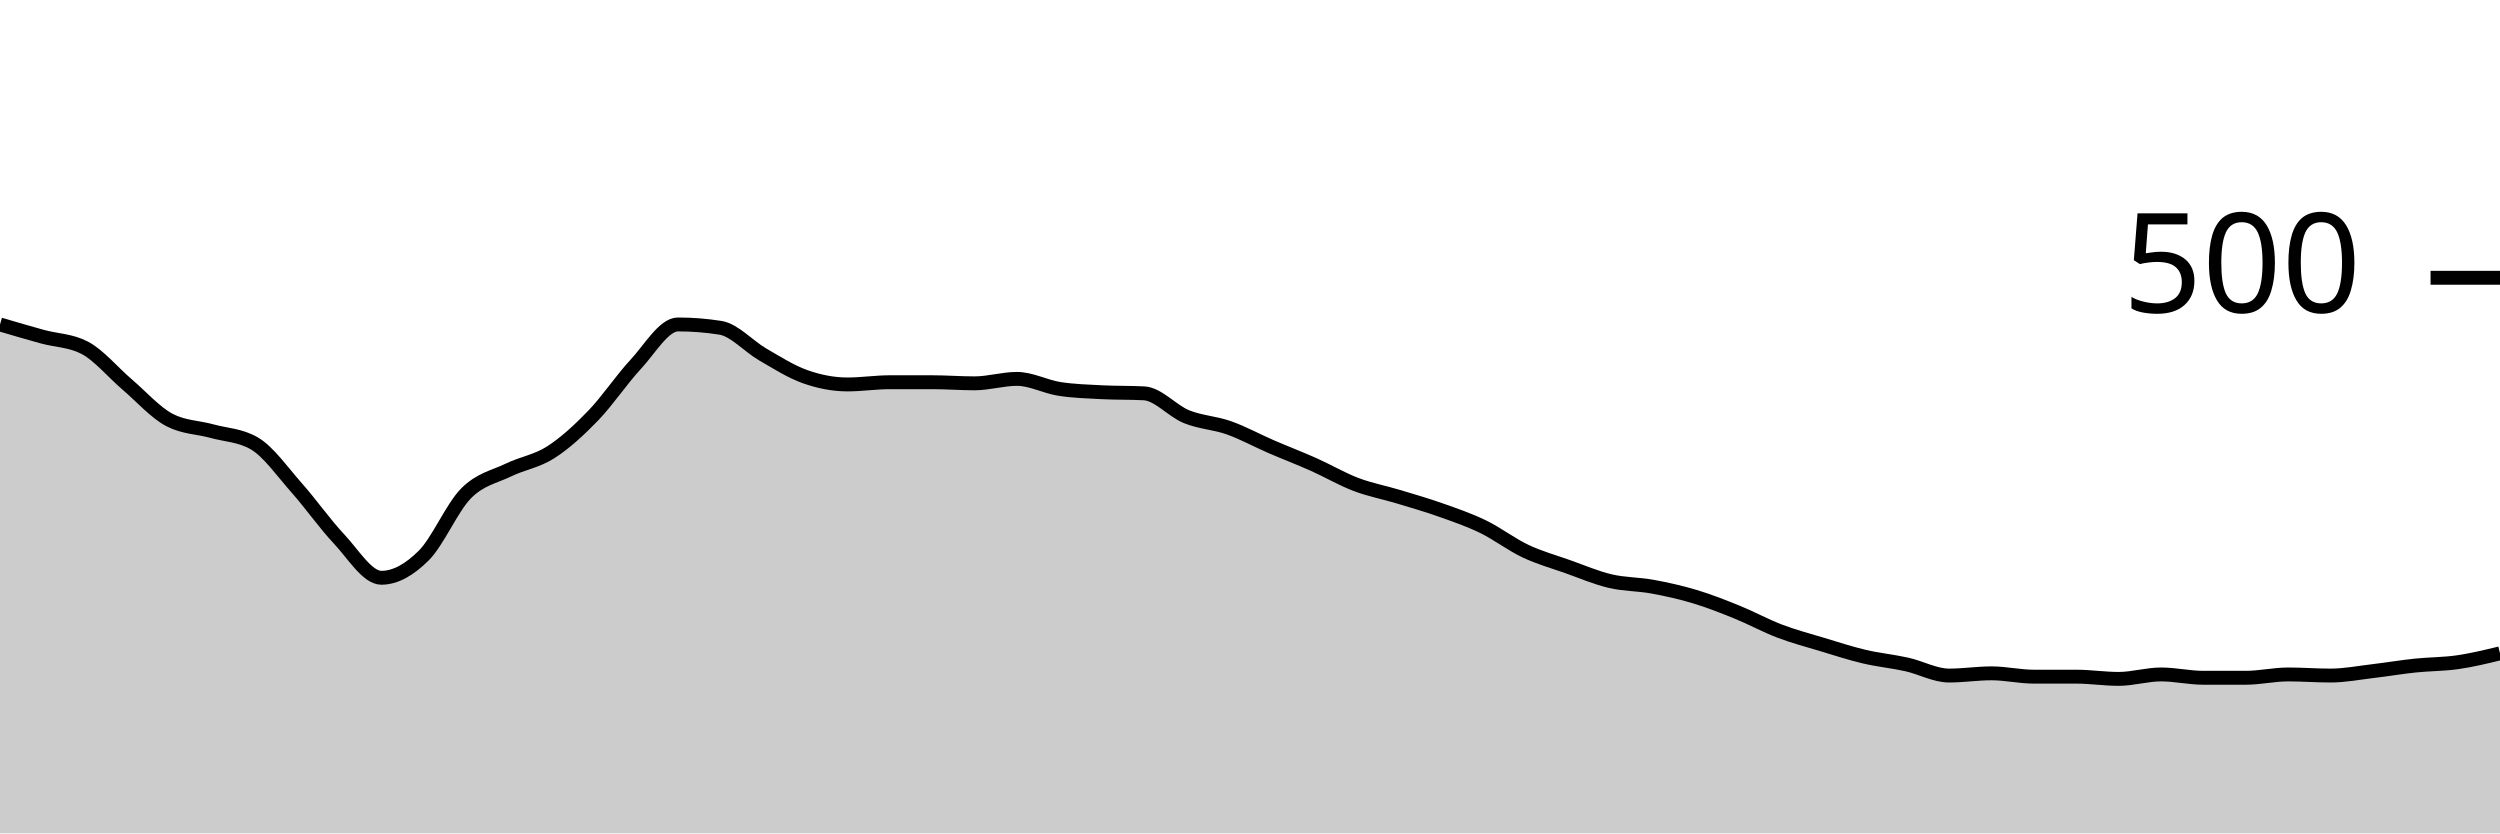
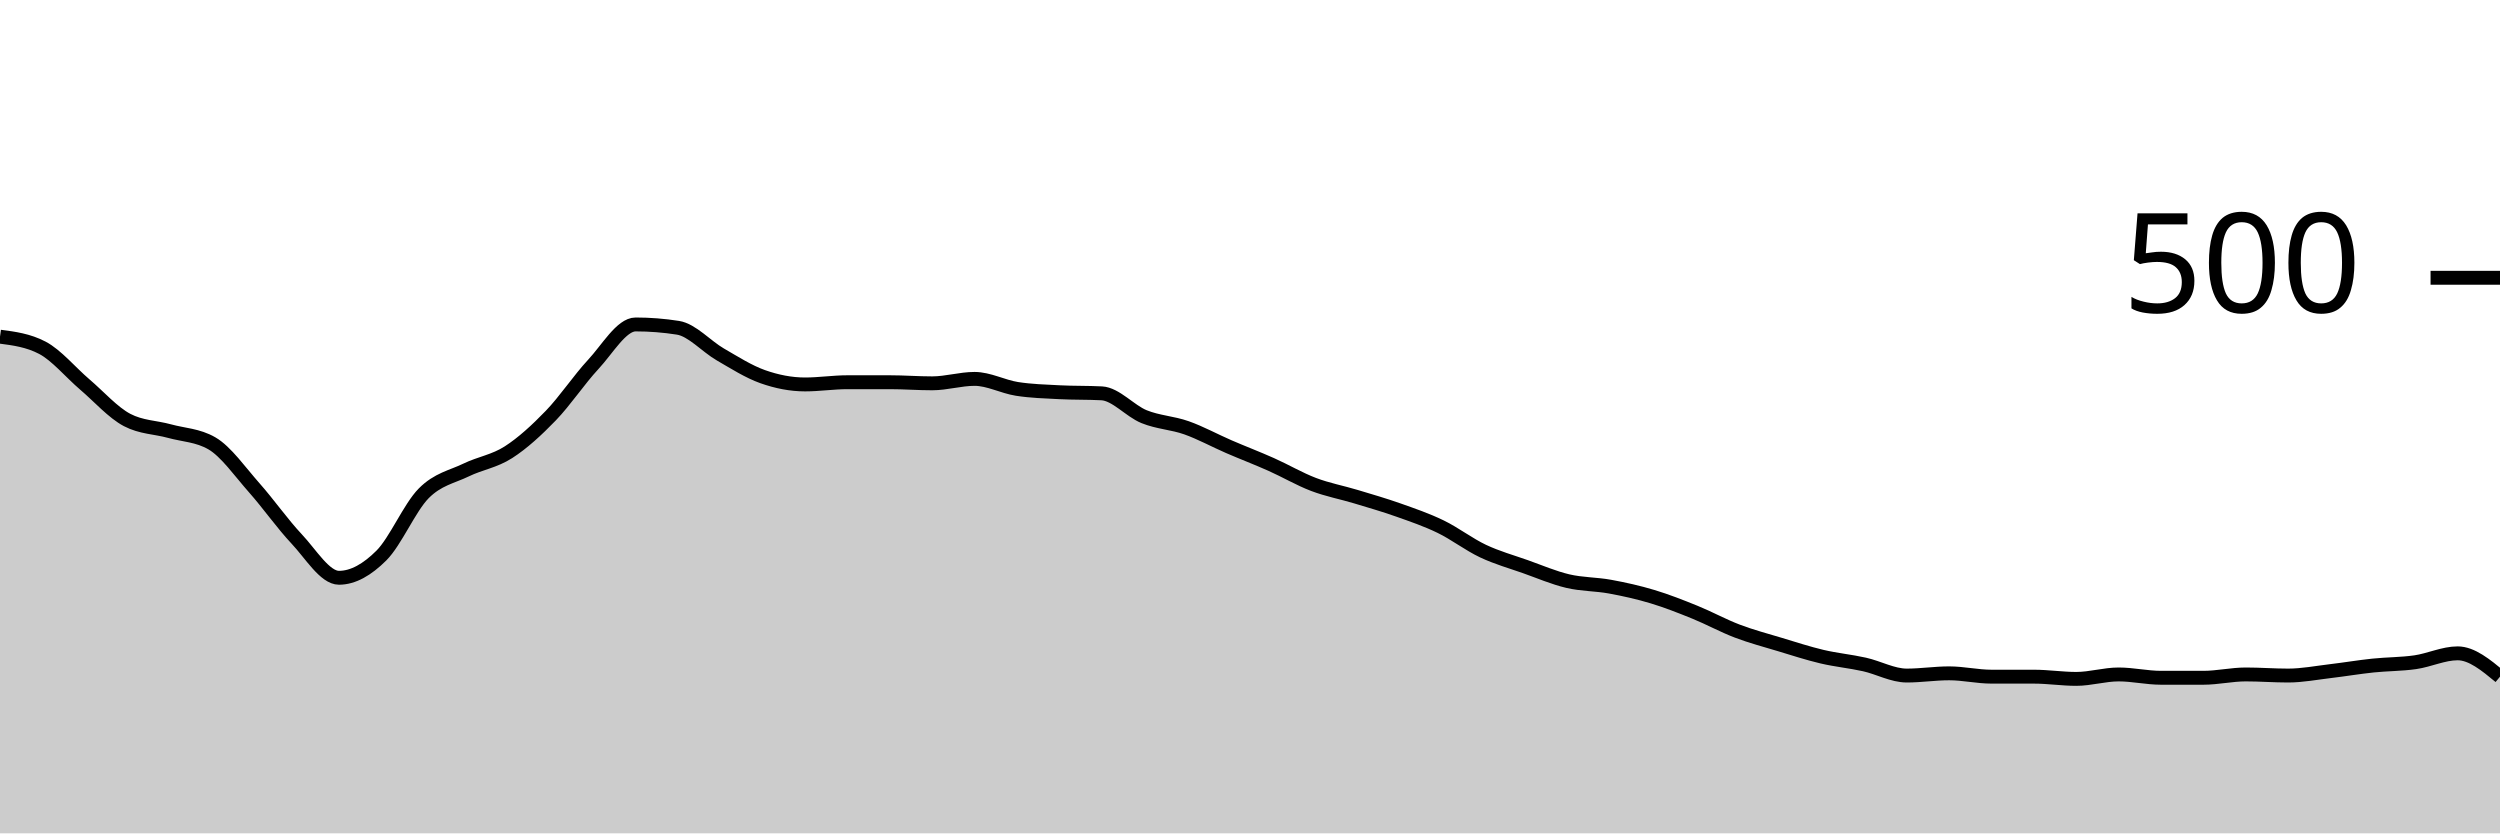
<svg xmlns="http://www.w3.org/2000/svg" viewBox="0 0 180 60">
  <g transform="translate(0,20)">
-     <path class="area" fill="rgba(0, 0, 0, 0.2)" d="M0,3.36C1.017,3.66,2.034,3.96,3.051,4.24C4.068,4.52,5.085,4.507,6.102,5.04C7.119,5.573,8.136,6.813,9.153,7.68C10.169,8.547,11.186,9.707,12.203,10.24C13.22,10.773,14.237,10.76,15.254,11.04C16.271,11.32,17.288,11.333,18.305,11.92C19.322,12.507,20.339,13.973,21.356,15.12C22.373,16.267,23.39,17.72,24.407,18.8C25.424,19.88,26.441,21.6,27.458,21.6C28.475,21.6,29.492,21.013,30.508,20C31.525,18.987,32.542,16.547,33.559,15.52C34.576,14.493,35.593,14.333,36.61,13.84C37.627,13.347,38.644,13.213,39.661,12.56C40.678,11.907,41.695,10.973,42.712,9.92C43.729,8.867,44.746,7.333,45.763,6.24C46.78,5.147,47.797,3.36,48.814,3.36C49.831,3.36,50.847,3.44,51.864,3.6C52.881,3.76,53.898,4.933,54.915,5.52C55.932,6.107,56.949,6.76,57.966,7.12C58.983,7.48,60,7.68,61.017,7.68C62.034,7.68,63.051,7.52,64.068,7.52C65.085,7.52,66.102,7.52,67.119,7.52C68.136,7.52,69.153,7.6,70.169,7.6C71.186,7.6,72.203,7.28,73.22,7.28C74.237,7.28,75.254,7.84,76.271,8C77.288,8.16,78.305,8.187,79.322,8.24C80.339,8.293,81.356,8.267,82.373,8.32C83.39,8.373,84.407,9.587,85.424,10C86.441,10.413,87.458,10.44,88.475,10.8C89.492,11.16,90.508,11.72,91.525,12.16C92.542,12.6,93.559,12.987,94.576,13.44C95.593,13.893,96.61,14.493,97.627,14.88C98.644,15.267,99.661,15.453,100.678,15.76C101.695,16.067,102.712,16.36,103.729,16.72C104.746,17.08,105.763,17.427,106.78,17.92C107.797,18.413,108.814,19.2,109.831,19.68C110.847,20.16,111.864,20.44,112.881,20.8C113.898,21.16,114.915,21.6,115.932,21.84C116.949,22.08,117.966,22.053,118.983,22.24C120,22.427,121.017,22.653,122.034,22.96C123.051,23.267,124.068,23.667,125.085,24.08C126.102,24.493,127.119,25.053,128.136,25.44C129.153,25.827,130.169,26.093,131.186,26.4C132.203,26.707,133.22,27.04,134.237,27.28C135.254,27.52,136.271,27.613,137.288,27.84C138.305,28.067,139.322,28.64,140.339,28.64C141.356,28.64,142.373,28.48,143.39,28.48C144.407,28.48,145.424,28.72,146.441,28.72C147.458,28.72,148.475,28.72,149.492,28.72C150.508,28.72,151.525,28.88,152.542,28.88C153.559,28.88,154.576,28.56,155.593,28.56C156.61,28.56,157.627,28.8,158.644,28.8C159.661,28.8,160.678,28.8,161.695,28.8C162.712,28.8,163.729,28.56,164.746,28.56C165.763,28.56,166.78,28.64,167.797,28.64C168.814,28.64,169.831,28.44,170.847,28.32C171.864,28.2,172.881,28.027,173.898,27.92C174.915,27.813,175.932,27.827,176.949,27.68C177.966,27.533,178.983,27.287,180,27.04L180,40C178.983,40,177.966,40,176.949,40C175.932,40,174.915,40,173.898,40C172.881,40,171.864,40,170.847,40C169.831,40,168.814,40,167.797,40C166.78,40,165.763,40,164.746,40C163.729,40,162.712,40,161.695,40C160.678,40,159.661,40,158.644,40C157.627,40,156.61,40,155.593,40C154.576,40,153.559,40,152.542,40C151.525,40,150.508,40,149.492,40C148.475,40,147.458,40,146.441,40C145.424,40,144.407,40,143.39,40C142.373,40,141.356,40,140.339,40C139.322,40,138.305,40,137.288,40C136.271,40,135.254,40,134.237,40C133.22,40,132.203,40,131.186,40C130.169,40,129.153,40,128.136,40C127.119,40,126.102,40,125.085,40C124.068,40,123.051,40,122.034,40C121.017,40,120,40,118.983,40C117.966,40,116.949,40,115.932,40C114.915,40,113.898,40,112.881,40C111.864,40,110.847,40,109.831,40C108.814,40,107.797,40,106.78,40C105.763,40,104.746,40,103.729,40C102.712,40,101.695,40,100.678,40C99.661,40,98.644,40,97.627,40C96.61,40,95.593,40,94.576,40C93.559,40,92.542,40,91.525,40C90.508,40,89.492,40,88.475,40C87.458,40,86.441,40,85.424,40C84.407,40,83.39,40,82.373,40C81.356,40,80.339,40,79.322,40C78.305,40,77.288,40,76.271,40C75.254,40,74.237,40,73.22,40C72.203,40,71.186,40,70.169,40C69.153,40,68.136,40,67.119,40C66.102,40,65.085,40,64.068,40C63.051,40,62.034,40,61.017,40C60,40,58.983,40,57.966,40C56.949,40,55.932,40,54.915,40C53.898,40,52.881,40,51.864,40C50.847,40,49.831,40,48.814,40C47.797,40,46.78,40,45.763,40C44.746,40,43.729,40,42.712,40C41.695,40,40.678,40,39.661,40C38.644,40,37.627,40,36.61,40C35.593,40,34.576,40,33.559,40C32.542,40,31.525,40,30.508,40C29.492,40,28.475,40,27.458,40C26.441,40,25.424,40,24.407,40C23.39,40,22.373,40,21.356,40C20.339,40,19.322,40,18.305,40C17.288,40,16.271,40,15.254,40C14.237,40,13.22,40,12.203,40C11.186,40,10.169,40,9.153,40C8.136,40,7.119,40,6.102,40C5.085,40,4.068,40,3.051,40C2.034,40,1.017,40,0,40Z" />
-     <path class="line" stroke="black" fill="none" d="M0,3.36C1.017,3.66,2.034,3.96,3.051,4.24C4.068,4.52,5.085,4.507,6.102,5.04C7.119,5.573,8.136,6.813,9.153,7.68C10.169,8.547,11.186,9.707,12.203,10.24C13.22,10.773,14.237,10.76,15.254,11.04C16.271,11.32,17.288,11.333,18.305,11.92C19.322,12.507,20.339,13.973,21.356,15.12C22.373,16.267,23.39,17.72,24.407,18.8C25.424,19.88,26.441,21.6,27.458,21.6C28.475,21.6,29.492,21.013,30.508,20C31.525,18.987,32.542,16.547,33.559,15.52C34.576,14.493,35.593,14.333,36.61,13.84C37.627,13.347,38.644,13.213,39.661,12.56C40.678,11.907,41.695,10.973,42.712,9.92C43.729,8.867,44.746,7.333,45.763,6.24C46.78,5.147,47.797,3.36,48.814,3.36C49.831,3.36,50.847,3.44,51.864,3.6C52.881,3.76,53.898,4.933,54.915,5.52C55.932,6.107,56.949,6.76,57.966,7.12C58.983,7.48,60,7.68,61.017,7.68C62.034,7.68,63.051,7.52,64.068,7.52C65.085,7.52,66.102,7.52,67.119,7.52C68.136,7.52,69.153,7.6,70.169,7.6C71.186,7.6,72.203,7.28,73.22,7.28C74.237,7.28,75.254,7.84,76.271,8C77.288,8.16,78.305,8.187,79.322,8.24C80.339,8.293,81.356,8.267,82.373,8.32C83.39,8.373,84.407,9.587,85.424,10C86.441,10.413,87.458,10.44,88.475,10.8C89.492,11.16,90.508,11.72,91.525,12.16C92.542,12.6,93.559,12.987,94.576,13.44C95.593,13.893,96.61,14.493,97.627,14.88C98.644,15.267,99.661,15.453,100.678,15.76C101.695,16.067,102.712,16.36,103.729,16.72C104.746,17.08,105.763,17.427,106.78,17.92C107.797,18.413,108.814,19.2,109.831,19.68C110.847,20.16,111.864,20.44,112.881,20.8C113.898,21.16,114.915,21.6,115.932,21.84C116.949,22.08,117.966,22.053,118.983,22.24C120,22.427,121.017,22.653,122.034,22.96C123.051,23.267,124.068,23.667,125.085,24.08C126.102,24.493,127.119,25.053,128.136,25.44C129.153,25.827,130.169,26.093,131.186,26.4C132.203,26.707,133.22,27.04,134.237,27.28C135.254,27.52,136.271,27.613,137.288,27.84C138.305,28.067,139.322,28.64,140.339,28.64C141.356,28.64,142.373,28.48,143.39,28.48C144.407,28.48,145.424,28.72,146.441,28.72C147.458,28.72,148.475,28.72,149.492,28.72C150.508,28.72,151.525,28.88,152.542,28.88C153.559,28.88,154.576,28.56,155.593,28.56C156.61,28.56,157.627,28.8,158.644,28.8C159.661,28.8,160.678,28.8,161.695,28.8C162.712,28.8,163.729,28.56,164.746,28.56C165.763,28.56,166.78,28.64,167.797,28.64C168.814,28.64,169.831,28.44,170.847,28.32C171.864,28.2,172.881,28.027,173.898,27.92C174.915,27.813,175.932,27.827,176.949,27.68C177.966,27.533,178.983,27.287,180,27.04" />
+     <path class="area" fill="rgba(0, 0, 0, 0.2)" d="M0,4.24C1.017,4.373,2.034,4.507,3.051,5.04C4.068,5.573,5.085,6.813,6.102,7.68C7.119,8.547,8.136,9.707,9.153,10.24C10.169,10.773,11.186,10.76,12.203,11.04C13.22,11.32,14.237,11.333,15.254,11.92C16.271,12.507,17.288,13.973,18.305,15.12C19.322,16.267,20.339,17.72,21.356,18.8C22.373,19.88,23.39,21.6,24.407,21.6C25.424,21.6,26.441,21.013,27.458,20C28.475,18.987,29.492,16.547,30.508,15.52C31.525,14.493,32.542,14.333,33.559,13.84C34.576,13.347,35.593,13.213,36.61,12.56C37.627,11.907,38.644,10.973,39.661,9.92C40.678,8.867,41.695,7.333,42.712,6.24C43.729,5.147,44.746,3.36,45.763,3.36C46.78,3.36,47.797,3.44,48.814,3.6C49.831,3.76,50.847,4.933,51.864,5.52C52.881,6.107,53.898,6.76,54.915,7.12C55.932,7.48,56.949,7.68,57.966,7.68C58.983,7.68,60,7.52,61.017,7.52C62.034,7.52,63.051,7.52,64.068,7.52C65.085,7.52,66.102,7.6,67.119,7.6C68.136,7.6,69.153,7.28,70.169,7.28C71.186,7.28,72.203,7.84,73.22,8C74.237,8.16,75.254,8.187,76.271,8.24C77.288,8.293,78.305,8.267,79.322,8.32C80.339,8.373,81.356,9.587,82.373,10C83.39,10.413,84.407,10.44,85.424,10.8C86.441,11.16,87.458,11.72,88.475,12.16C89.492,12.6,90.508,12.987,91.525,13.44C92.542,13.893,93.559,14.493,94.576,14.88C95.593,15.267,96.61,15.453,97.627,15.76C98.644,16.067,99.661,16.36,100.678,16.72C101.695,17.08,102.712,17.427,103.729,17.92C104.746,18.413,105.763,19.2,106.78,19.68C107.797,20.16,108.814,20.44,109.831,20.8C110.847,21.16,111.864,21.6,112.881,21.84C113.898,22.08,114.915,22.053,115.932,22.24C116.949,22.427,117.966,22.653,118.983,22.96C120,23.267,121.017,23.667,122.034,24.08C123.051,24.493,124.068,25.053,125.085,25.44C126.102,25.827,127.119,26.093,128.136,26.4C129.153,26.707,130.169,27.04,131.186,27.28C132.203,27.52,133.22,27.613,134.237,27.84C135.254,28.067,136.271,28.64,137.288,28.64C138.305,28.64,139.322,28.48,140.339,28.48C141.356,28.48,142.373,28.72,143.39,28.72C144.407,28.72,145.424,28.72,146.441,28.72C147.458,28.72,148.475,28.88,149.492,28.88C150.508,28.88,151.525,28.56,152.542,28.56C153.559,28.56,154.576,28.8,155.593,28.8C156.61,28.8,157.627,28.8,158.644,28.8C159.661,28.8,160.678,28.56,161.695,28.56C162.712,28.56,163.729,28.64,164.746,28.64C165.763,28.64,166.78,28.44,167.797,28.32C168.814,28.2,169.831,28.027,170.847,27.92C171.864,27.813,172.881,27.827,173.898,27.68C174.915,27.533,175.932,27.04,176.949,27.04C177.966,27.04,178.983,27.88,180,28.72L180,40C178.983,40,177.966,40,176.949,40C175.932,40,174.915,40,173.898,40C172.881,40,171.864,40,170.847,40C169.831,40,168.814,40,167.797,40C166.78,40,165.763,40,164.746,40C163.729,40,162.712,40,161.695,40C160.678,40,159.661,40,158.644,40C157.627,40,156.61,40,155.593,40C154.576,40,153.559,40,152.542,40C151.525,40,150.508,40,149.492,40C148.475,40,147.458,40,146.441,40C145.424,40,144.407,40,143.39,40C142.373,40,141.356,40,140.339,40C139.322,40,138.305,40,137.288,40C136.271,40,135.254,40,134.237,40C133.22,40,132.203,40,131.186,40C130.169,40,129.153,40,128.136,40C127.119,40,126.102,40,125.085,40C124.068,40,123.051,40,122.034,40C121.017,40,120,40,118.983,40C117.966,40,116.949,40,115.932,40C114.915,40,113.898,40,112.881,40C111.864,40,110.847,40,109.831,40C108.814,40,107.797,40,106.78,40C105.763,40,104.746,40,103.729,40C102.712,40,101.695,40,100.678,40C99.661,40,98.644,40,97.627,40C96.61,40,95.593,40,94.576,40C93.559,40,92.542,40,91.525,40C90.508,40,89.492,40,88.475,40C87.458,40,86.441,40,85.424,40C84.407,40,83.39,40,82.373,40C81.356,40,80.339,40,79.322,40C78.305,40,77.288,40,76.271,40C75.254,40,74.237,40,73.22,40C72.203,40,71.186,40,70.169,40C69.153,40,68.136,40,67.119,40C66.102,40,65.085,40,64.068,40C63.051,40,62.034,40,61.017,40C60,40,58.983,40,57.966,40C56.949,40,55.932,40,54.915,40C53.898,40,52.881,40,51.864,40C50.847,40,49.831,40,48.814,40C47.797,40,46.78,40,45.763,40C44.746,40,43.729,40,42.712,40C41.695,40,40.678,40,39.661,40C38.644,40,37.627,40,36.61,40C35.593,40,34.576,40,33.559,40C32.542,40,31.525,40,30.508,40C29.492,40,28.475,40,27.458,40C26.441,40,25.424,40,24.407,40C23.39,40,22.373,40,21.356,40C20.339,40,19.322,40,18.305,40C17.288,40,16.271,40,15.254,40C14.237,40,13.22,40,12.203,40C11.186,40,10.169,40,9.153,40C8.136,40,7.119,40,6.102,40C5.085,40,4.068,40,3.051,40C2.034,40,1.017,40,0,40Z" />
+     <path class="line" stroke="black" fill="none" d="M0,4.24C1.017,4.373,2.034,4.507,3.051,5.04C4.068,5.573,5.085,6.813,6.102,7.68C7.119,8.547,8.136,9.707,9.153,10.24C10.169,10.773,11.186,10.76,12.203,11.04C13.22,11.32,14.237,11.333,15.254,11.92C16.271,12.507,17.288,13.973,18.305,15.12C19.322,16.267,20.339,17.72,21.356,18.8C22.373,19.88,23.39,21.6,24.407,21.6C25.424,21.6,26.441,21.013,27.458,20C28.475,18.987,29.492,16.547,30.508,15.52C31.525,14.493,32.542,14.333,33.559,13.84C34.576,13.347,35.593,13.213,36.61,12.56C37.627,11.907,38.644,10.973,39.661,9.92C40.678,8.867,41.695,7.333,42.712,6.24C43.729,5.147,44.746,3.36,45.763,3.36C46.78,3.36,47.797,3.44,48.814,3.6C49.831,3.76,50.847,4.933,51.864,5.52C52.881,6.107,53.898,6.76,54.915,7.12C55.932,7.48,56.949,7.68,57.966,7.68C58.983,7.68,60,7.52,61.017,7.52C62.034,7.52,63.051,7.52,64.068,7.52C65.085,7.52,66.102,7.6,67.119,7.6C68.136,7.6,69.153,7.28,70.169,7.28C71.186,7.28,72.203,7.84,73.22,8C74.237,8.16,75.254,8.187,76.271,8.24C77.288,8.293,78.305,8.267,79.322,8.32C80.339,8.373,81.356,9.587,82.373,10C83.39,10.413,84.407,10.44,85.424,10.8C86.441,11.16,87.458,11.72,88.475,12.16C89.492,12.6,90.508,12.987,91.525,13.44C92.542,13.893,93.559,14.493,94.576,14.88C95.593,15.267,96.61,15.453,97.627,15.76C98.644,16.067,99.661,16.36,100.678,16.72C101.695,17.08,102.712,17.427,103.729,17.92C104.746,18.413,105.763,19.2,106.78,19.68C107.797,20.16,108.814,20.44,109.831,20.8C110.847,21.16,111.864,21.6,112.881,21.84C113.898,22.08,114.915,22.053,115.932,22.24C116.949,22.427,117.966,22.653,118.983,22.96C120,23.267,121.017,23.667,122.034,24.08C123.051,24.493,124.068,25.053,125.085,25.44C126.102,25.827,127.119,26.093,128.136,26.4C129.153,26.707,130.169,27.04,131.186,27.28C132.203,27.52,133.22,27.613,134.237,27.84C135.254,28.067,136.271,28.64,137.288,28.64C138.305,28.64,139.322,28.48,140.339,28.48C141.356,28.48,142.373,28.72,143.39,28.72C144.407,28.72,145.424,28.72,146.441,28.72C147.458,28.72,148.475,28.88,149.492,28.88C150.508,28.88,151.525,28.56,152.542,28.56C153.559,28.56,154.576,28.8,155.593,28.8C156.61,28.8,157.627,28.8,158.644,28.8C159.661,28.8,160.678,28.56,161.695,28.56C162.712,28.56,163.729,28.64,164.746,28.64C165.763,28.64,166.78,28.44,167.797,28.32C168.814,28.2,169.831,28.027,170.847,27.92C171.864,27.813,172.881,27.827,173.898,27.68C174.915,27.533,175.932,27.04,176.949,27.04C177.966,27.04,178.983,27.88,180,28.72" />
    <path class="axis-ceiling" stroke-width="1" stroke="black" fill="none" d="M175,0L180,0" />
    <text class="axis-ceiling-label" font-family="sans-serif" text-anchor="end" font-size="10px" x="170" y="2.5">500</text>
  </g>
</svg>
